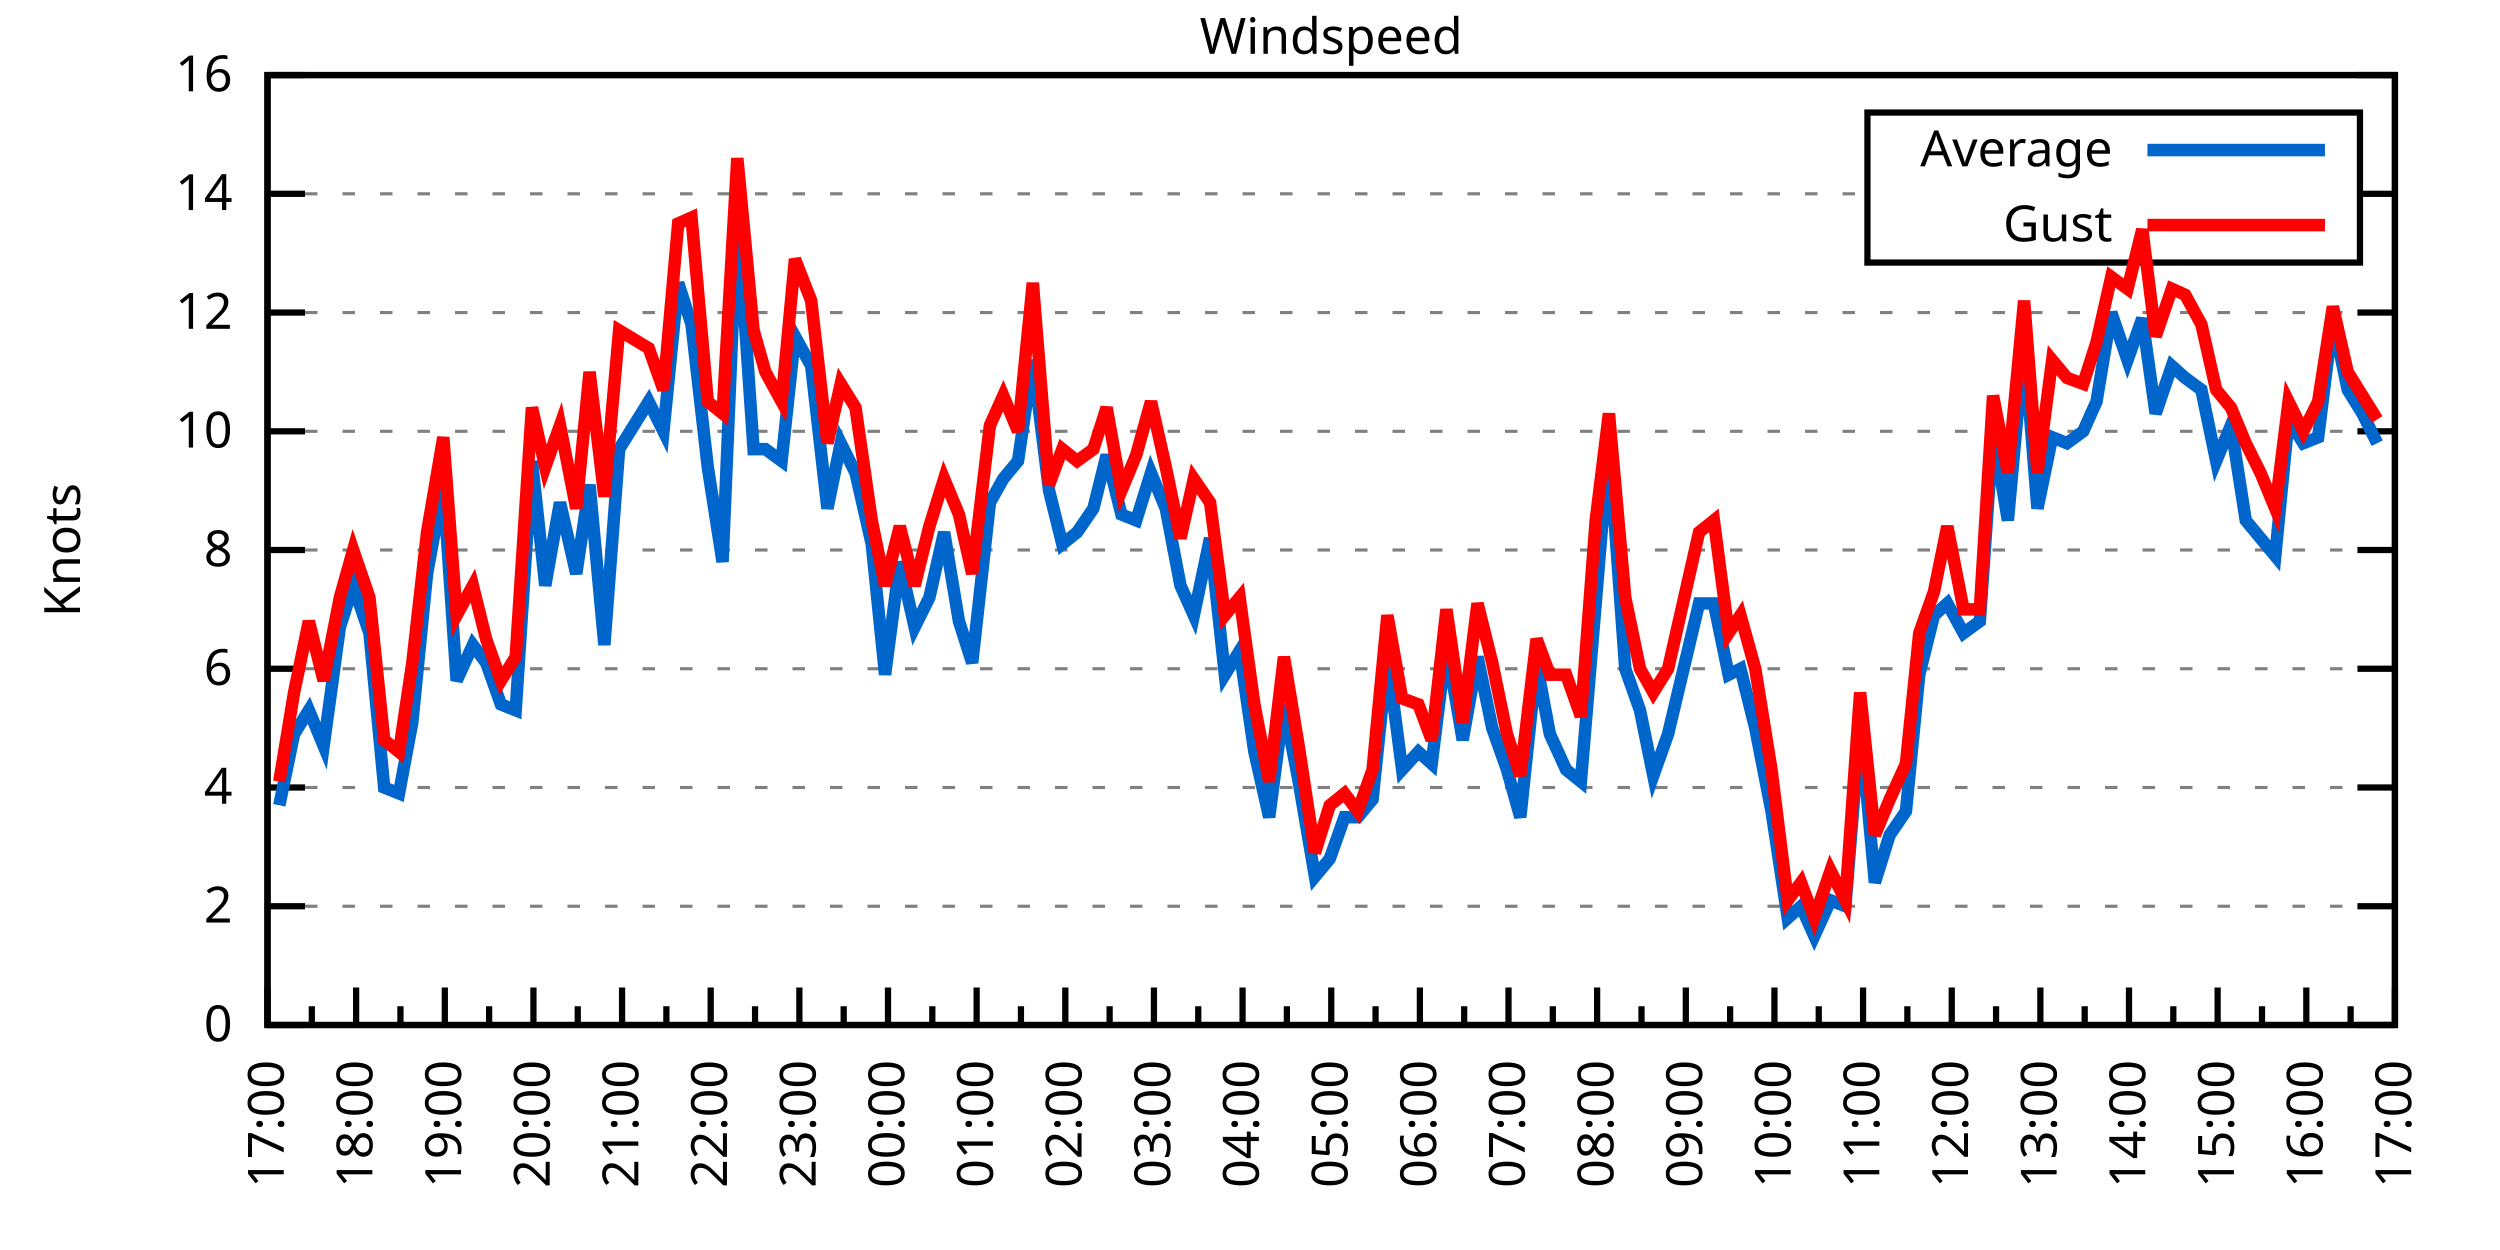
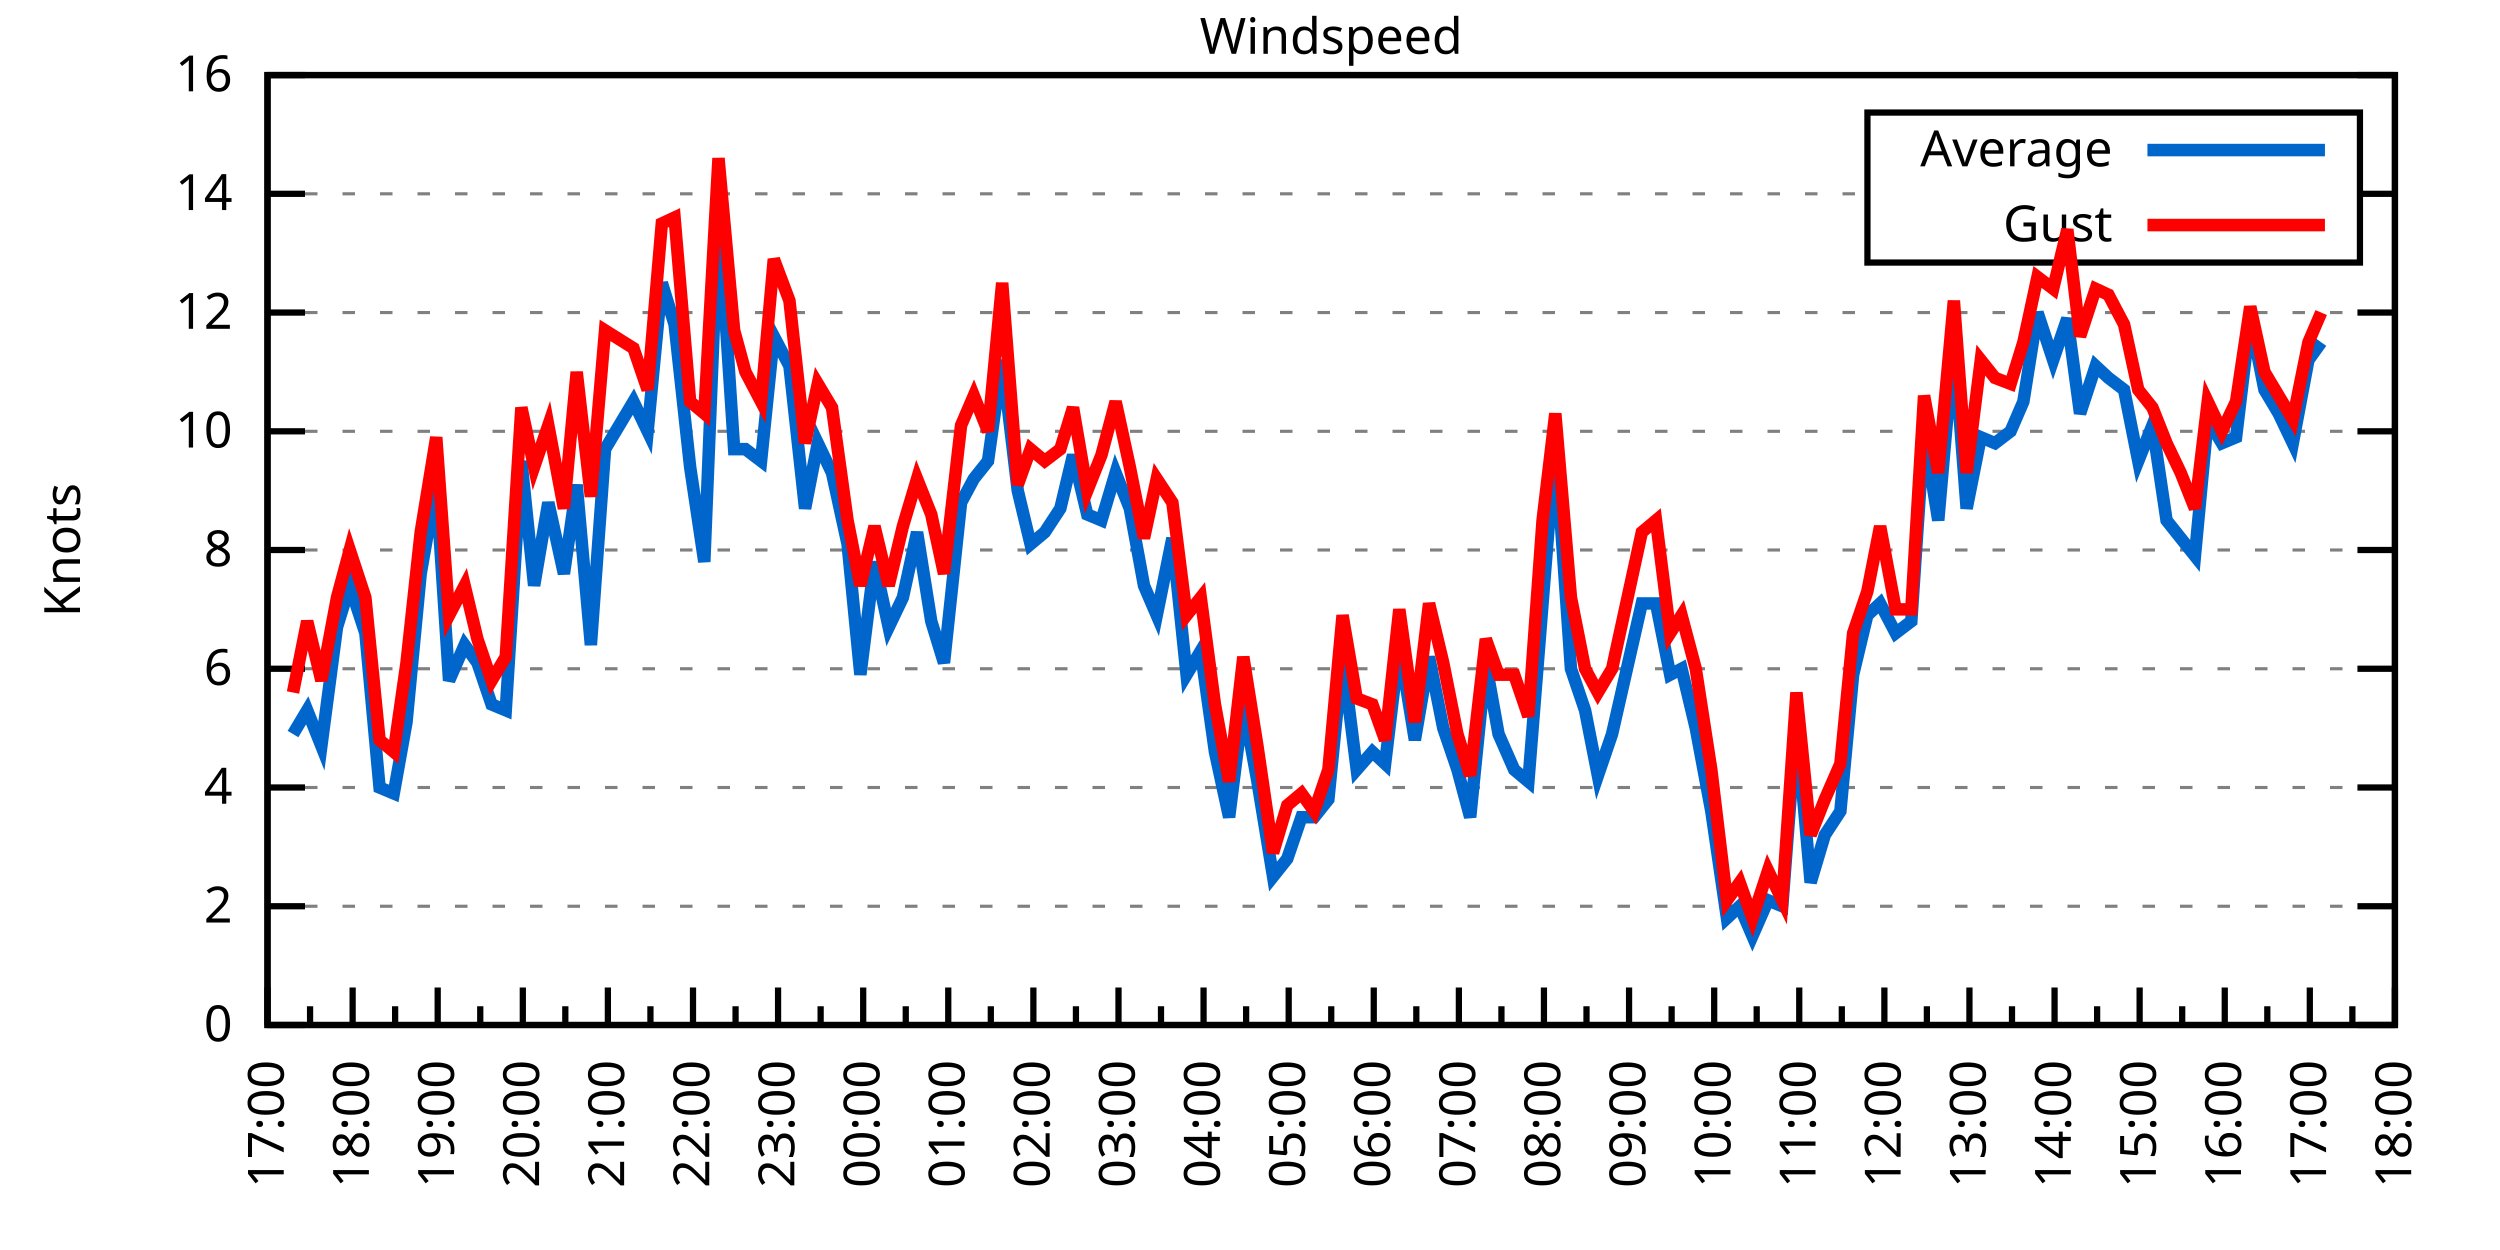
<svg xmlns="http://www.w3.org/2000/svg" xmlns:xlink="http://www.w3.org/1999/xlink" width="400" height="200" viewBox="0 0 400 200">
  <g id="gnuplot_canvas">
    <rect x="0" y="0" width="400" height="200" fill="none" />
    <defs>
      <circle id="gpDot" r="0.5" stroke-width="0.5" stroke="currentColor" />
      <path id="gpPt0" stroke-width="0.333" stroke="currentColor" d="M-1,0 h2 M0,-1 v2" />
      <path id="gpPt1" stroke-width="0.333" stroke="currentColor" d="M-1,-1 L1,1 M1,-1 L-1,1" />
      <path id="gpPt2" stroke-width="0.333" stroke="currentColor" d="M-1,0 L1,0 M0,-1 L0,1 M-1,-1 L1,1 M-1,1 L1,-1" />
      <rect id="gpPt3" stroke-width="0.333" stroke="currentColor" x="-1" y="-1" width="2" height="2" />
      <rect id="gpPt4" stroke-width="0.333" stroke="currentColor" fill="currentColor" x="-1" y="-1" width="2" height="2" />
      <circle id="gpPt5" stroke-width="0.333" stroke="currentColor" cx="0" cy="0" r="1" />
      <use xlink:href="#gpPt5" id="gpPt6" fill="currentColor" stroke="none" />
      <path id="gpPt7" stroke-width="0.333" stroke="currentColor" d="M0,-1.33 L-1.33,0.67 L1.33,0.67 z" />
      <use xlink:href="#gpPt7" id="gpPt8" fill="currentColor" stroke="none" />
      <use xlink:href="#gpPt7" id="gpPt9" stroke="currentColor" transform="rotate(180)" />
      <use xlink:href="#gpPt9" id="gpPt10" fill="currentColor" stroke="none" />
      <use xlink:href="#gpPt3" id="gpPt11" stroke="currentColor" transform="rotate(45)" />
      <use xlink:href="#gpPt11" id="gpPt12" fill="currentColor" stroke="none" />
      <path id="gpPt13" stroke-width="0.333" stroke="currentColor" d="M0,1.330 L1.265,0.411 L0.782,-1.067 L-0.782,-1.076 L-1.265,0.411 z" />
      <use xlink:href="#gpPt13" id="gpPt14" fill="currentColor" stroke="none" />
      <filter id="textbox" filterUnits="objectBoundingBox" x="0" y="0" height="1" width="1">
        <feFlood flood-color="white" flood-opacity="1" result="bgnd" />
        <feComposite in="SourceGraphic" in2="bgnd" operator="atop" />
      </filter>
      <filter id="greybox" filterUnits="objectBoundingBox" x="0" y="0" height="1" width="1">
        <feFlood flood-color="lightgrey" flood-opacity="1" result="grey" />
        <feComposite in="SourceGraphic" in2="grey" operator="atop" />
      </filter>
    </defs>
    <g fill="none" color="white" stroke="currentColor" stroke-width="1.00" stroke-linecap="butt" stroke-linejoin="miter">
</g>
    <g fill="none" color="black" stroke="currentColor" stroke-width="1.00" stroke-linecap="butt" stroke-linejoin="miter">
      <g stroke="none" shape-rendering="crispEdges">
        <polygon fill="rgb(255, 255, 255)" points="42.80,164.00 383.18,164.00 383.18,12.02 42.80,12.02 " />
      </g>
    </g>
    <g fill="none" color="black" stroke="currentColor" stroke-width="1.00" stroke-linecap="butt" stroke-linejoin="miter">
</g>
    <g fill="none" color="black" stroke="black" stroke-width="0.50" stroke-linecap="butt" stroke-linejoin="miter">
</g>
    <g fill="none" color="gray" stroke="currentColor" stroke-width="0.50" stroke-linecap="butt" stroke-linejoin="miter">
      <path stroke="gray" stroke-dasharray="2,4" class="gridline" d="M42.80,164.00 L383.19,164.00  " />
    </g>
    <g fill="none" color="gray" stroke="gray" stroke-width="1.00" stroke-linecap="butt" stroke-linejoin="miter">
</g>
    <g fill="none" color="black" stroke="currentColor" stroke-width="1.00" stroke-linecap="butt" stroke-linejoin="miter">
      <path stroke="black" d="M42.80,164.00 L48.80,164.00 M383.19,164.00 L377.19,164.00  " />
      <g transform="translate(37.20,166.60)" stroke="none" fill="black" font-family="Sans" font-size="8.00" text-anchor="end">
        <text>
          <tspan font-family="Sans"> 0</tspan>
        </text>
      </g>
    </g>
    <g fill="none" color="black" stroke="currentColor" stroke-width="1.00" stroke-linecap="butt" stroke-linejoin="miter">
</g>
    <g fill="none" color="black" stroke="black" stroke-width="0.50" stroke-linecap="butt" stroke-linejoin="miter">
</g>
    <g fill="none" color="gray" stroke="currentColor" stroke-width="0.50" stroke-linecap="butt" stroke-linejoin="miter">
      <path stroke="gray" stroke-dasharray="2,4" class="gridline" d="M42.80,145.00 L383.19,145.00  " />
    </g>
    <g fill="none" color="gray" stroke="gray" stroke-width="1.00" stroke-linecap="butt" stroke-linejoin="miter">
</g>
    <g fill="none" color="black" stroke="currentColor" stroke-width="1.00" stroke-linecap="butt" stroke-linejoin="miter">
      <path stroke="black" d="M42.80,145.00 L48.80,145.00 M383.19,145.00 L377.19,145.00  " />
      <g transform="translate(37.20,147.60)" stroke="none" fill="black" font-family="Sans" font-size="8.00" text-anchor="end">
        <text>
          <tspan font-family="Sans"> 2</tspan>
        </text>
      </g>
    </g>
    <g fill="none" color="black" stroke="currentColor" stroke-width="1.00" stroke-linecap="butt" stroke-linejoin="miter">
</g>
    <g fill="none" color="black" stroke="black" stroke-width="0.50" stroke-linecap="butt" stroke-linejoin="miter">
</g>
    <g fill="none" color="gray" stroke="currentColor" stroke-width="0.50" stroke-linecap="butt" stroke-linejoin="miter">
      <path stroke="gray" stroke-dasharray="2,4" class="gridline" d="M42.80,126.00 L383.19,126.00  " />
    </g>
    <g fill="none" color="gray" stroke="gray" stroke-width="1.00" stroke-linecap="butt" stroke-linejoin="miter">
</g>
    <g fill="none" color="black" stroke="currentColor" stroke-width="1.00" stroke-linecap="butt" stroke-linejoin="miter">
      <path stroke="black" d="M42.80,126.00 L48.80,126.00 M383.19,126.00 L377.19,126.00  " />
      <g transform="translate(37.20,128.60)" stroke="none" fill="black" font-family="Sans" font-size="8.00" text-anchor="end">
        <text>
          <tspan font-family="Sans"> 4</tspan>
        </text>
      </g>
    </g>
    <g fill="none" color="black" stroke="currentColor" stroke-width="1.00" stroke-linecap="butt" stroke-linejoin="miter">
</g>
    <g fill="none" color="black" stroke="black" stroke-width="0.50" stroke-linecap="butt" stroke-linejoin="miter">
</g>
    <g fill="none" color="gray" stroke="currentColor" stroke-width="0.50" stroke-linecap="butt" stroke-linejoin="miter">
      <path stroke="gray" stroke-dasharray="2,4" class="gridline" d="M42.80,107.00 L383.19,107.00  " />
    </g>
    <g fill="none" color="gray" stroke="gray" stroke-width="1.00" stroke-linecap="butt" stroke-linejoin="miter">
</g>
    <g fill="none" color="black" stroke="currentColor" stroke-width="1.00" stroke-linecap="butt" stroke-linejoin="miter">
      <path stroke="black" d="M42.80,107.00 L48.80,107.00 M383.19,107.00 L377.19,107.00  " />
      <g transform="translate(37.20,109.60)" stroke="none" fill="black" font-family="Sans" font-size="8.00" text-anchor="end">
        <text>
          <tspan font-family="Sans"> 6</tspan>
        </text>
      </g>
    </g>
    <g fill="none" color="black" stroke="currentColor" stroke-width="1.00" stroke-linecap="butt" stroke-linejoin="miter">
</g>
    <g fill="none" color="black" stroke="black" stroke-width="0.50" stroke-linecap="butt" stroke-linejoin="miter">
</g>
    <g fill="none" color="gray" stroke="currentColor" stroke-width="0.50" stroke-linecap="butt" stroke-linejoin="miter">
      <path stroke="gray" stroke-dasharray="2,4" class="gridline" d="M42.80,88.00 L383.19,88.00  " />
    </g>
    <g fill="none" color="gray" stroke="gray" stroke-width="1.00" stroke-linecap="butt" stroke-linejoin="miter">
</g>
    <g fill="none" color="black" stroke="currentColor" stroke-width="1.00" stroke-linecap="butt" stroke-linejoin="miter">
      <path stroke="black" d="M42.80,88.00 L48.80,88.00 M383.19,88.00 L377.19,88.00  " />
      <g transform="translate(37.20,90.60)" stroke="none" fill="black" font-family="Sans" font-size="8.00" text-anchor="end">
        <text>
          <tspan font-family="Sans"> 8</tspan>
        </text>
      </g>
    </g>
    <g fill="none" color="black" stroke="currentColor" stroke-width="1.00" stroke-linecap="butt" stroke-linejoin="miter">
</g>
    <g fill="none" color="black" stroke="black" stroke-width="0.50" stroke-linecap="butt" stroke-linejoin="miter">
</g>
    <g fill="none" color="gray" stroke="currentColor" stroke-width="0.50" stroke-linecap="butt" stroke-linejoin="miter">
      <path stroke="gray" stroke-dasharray="2,4" class="gridline" d="M42.80,69.01 L383.19,69.01  " />
    </g>
    <g fill="none" color="gray" stroke="gray" stroke-width="1.00" stroke-linecap="butt" stroke-linejoin="miter">
</g>
    <g fill="none" color="black" stroke="currentColor" stroke-width="1.00" stroke-linecap="butt" stroke-linejoin="miter">
      <path stroke="black" d="M42.80,69.01 L48.80,69.01 M383.19,69.01 L377.19,69.01  " />
      <g transform="translate(37.20,71.61)" stroke="none" fill="black" font-family="Sans" font-size="8.00" text-anchor="end">
        <text>
          <tspan font-family="Sans"> 10</tspan>
        </text>
      </g>
    </g>
    <g fill="none" color="black" stroke="currentColor" stroke-width="1.00" stroke-linecap="butt" stroke-linejoin="miter">
</g>
    <g fill="none" color="black" stroke="black" stroke-width="0.50" stroke-linecap="butt" stroke-linejoin="miter">
</g>
    <g fill="none" color="gray" stroke="currentColor" stroke-width="0.50" stroke-linecap="butt" stroke-linejoin="miter">
      <path stroke="gray" stroke-dasharray="2,4" class="gridline" d="M42.80,50.01 L383.19,50.01  " />
    </g>
    <g fill="none" color="gray" stroke="gray" stroke-width="1.00" stroke-linecap="butt" stroke-linejoin="miter">
</g>
    <g fill="none" color="black" stroke="currentColor" stroke-width="1.00" stroke-linecap="butt" stroke-linejoin="miter">
      <path stroke="black" d="M42.80,50.01 L48.80,50.01 M383.19,50.01 L377.19,50.01  " />
      <g transform="translate(37.20,52.61)" stroke="none" fill="black" font-family="Sans" font-size="8.00" text-anchor="end">
        <text>
          <tspan font-family="Sans"> 12</tspan>
        </text>
      </g>
    </g>
    <g fill="none" color="black" stroke="currentColor" stroke-width="1.00" stroke-linecap="butt" stroke-linejoin="miter">
</g>
    <g fill="none" color="black" stroke="black" stroke-width="0.50" stroke-linecap="butt" stroke-linejoin="miter">
</g>
    <g fill="none" color="gray" stroke="currentColor" stroke-width="0.50" stroke-linecap="butt" stroke-linejoin="miter">
      <path stroke="gray" stroke-dasharray="2,4" class="gridline" d="M42.80,31.01 L298.79,31.01 M377.59,31.01 L383.19,31.01  " />
    </g>
    <g fill="none" color="gray" stroke="gray" stroke-width="1.00" stroke-linecap="butt" stroke-linejoin="miter">
</g>
    <g fill="none" color="black" stroke="currentColor" stroke-width="1.00" stroke-linecap="butt" stroke-linejoin="miter">
      <path stroke="black" d="M42.80,31.01 L48.80,31.01 M383.19,31.01 L377.19,31.01  " />
      <g transform="translate(37.20,33.61)" stroke="none" fill="black" font-family="Sans" font-size="8.00" text-anchor="end">
        <text>
          <tspan font-family="Sans"> 14</tspan>
        </text>
      </g>
    </g>
    <g fill="none" color="black" stroke="currentColor" stroke-width="1.00" stroke-linecap="butt" stroke-linejoin="miter">
</g>
    <g fill="none" color="black" stroke="black" stroke-width="0.50" stroke-linecap="butt" stroke-linejoin="miter">
</g>
    <g fill="none" color="gray" stroke="currentColor" stroke-width="0.50" stroke-linecap="butt" stroke-linejoin="miter">
      <path stroke="gray" stroke-dasharray="2,4" class="gridline" d="M42.80,12.01 L383.19,12.01  " />
    </g>
    <g fill="none" color="gray" stroke="gray" stroke-width="1.00" stroke-linecap="butt" stroke-linejoin="miter">
</g>
    <g fill="none" color="black" stroke="currentColor" stroke-width="1.00" stroke-linecap="butt" stroke-linejoin="miter">
      <path stroke="black" d="M42.80,12.01 L48.80,12.01 M383.19,12.01 L377.19,12.01  " />
      <g transform="translate(37.20,14.61)" stroke="none" fill="black" font-family="Sans" font-size="8.00" text-anchor="end">
        <text>
          <tspan font-family="Sans"> 16</tspan>
        </text>
      </g>
    </g>
    <g fill="none" color="black" stroke="currentColor" stroke-width="1.00" stroke-linecap="butt" stroke-linejoin="miter">
      <path stroke="black" d="M42.80,164.00 L42.80,158.00  " />
      <g transform="translate(45.40,169.60) rotate(270)" stroke="none" fill="black" font-family="Sans" font-size="8.00" text-anchor="end">
        <text>
          <tspan font-family="Sans">17:00</tspan>
        </text>
      </g>
    </g>
    <g fill="none" color="black" stroke="currentColor" stroke-width="1.00" stroke-linecap="butt" stroke-linejoin="miter">
-       <path stroke="black" d="M49.89,164.00 L49.89,161.00 M56.98,164.00 L56.98,158.00  " />
-       <g transform="translate(59.58,169.60) rotate(270)" stroke="none" fill="black" font-family="Sans" font-size="8.00" text-anchor="end">
+       <path stroke="black" d="M49.61,164.00 L49.61,161.00 M56.42,164.00 L56.42,158.00  " />
+       <g transform="translate(59.02,169.60) rotate(270)" stroke="none" fill="black" font-family="Sans" font-size="8.00" text-anchor="end">
        <text>
          <tspan font-family="Sans">18:00</tspan>
        </text>
      </g>
    </g>
    <g fill="none" color="black" stroke="currentColor" stroke-width="1.00" stroke-linecap="butt" stroke-linejoin="miter">
-       <path stroke="black" d="M64.07,164.00 L64.07,161.00 M71.17,164.00 L71.17,158.00  " />
-       <g transform="translate(73.77,169.60) rotate(270)" stroke="none" fill="black" font-family="Sans" font-size="8.00" text-anchor="end">
+       <path stroke="black" d="M63.22,164.00 L63.22,161.00 M70.03,164.00 L70.03,158.00  " />
+       <g transform="translate(72.63,169.60) rotate(270)" stroke="none" fill="black" font-family="Sans" font-size="8.00" text-anchor="end">
        <text>
          <tspan font-family="Sans">19:00</tspan>
        </text>
      </g>
    </g>
    <g fill="none" color="black" stroke="currentColor" stroke-width="1.00" stroke-linecap="butt" stroke-linejoin="miter">
-       <path stroke="black" d="M78.26,164.00 L78.26,161.00 M85.35,164.00 L85.35,158.00  " />
-       <g transform="translate(87.95,169.60) rotate(270)" stroke="none" fill="black" font-family="Sans" font-size="8.00" text-anchor="end">
+       <path stroke="black" d="M76.84,164.00 L76.84,161.00 M83.65,164.00 L83.65,158.00  " />
+       <g transform="translate(86.25,169.60) rotate(270)" stroke="none" fill="black" font-family="Sans" font-size="8.00" text-anchor="end">
        <text>
          <tspan font-family="Sans">20:00</tspan>
        </text>
      </g>
    </g>
    <g fill="none" color="black" stroke="currentColor" stroke-width="1.00" stroke-linecap="butt" stroke-linejoin="miter">
-       <path stroke="black" d="M92.44,164.00 L92.44,161.00 M99.53,164.00 L99.53,158.00  " />
-       <g transform="translate(102.13,169.60) rotate(270)" stroke="none" fill="black" font-family="Sans" font-size="8.00" text-anchor="end">
+       <path stroke="black" d="M90.45,164.00 L90.45,161.00 M97.26,164.00 L97.26,158.00  " />
+       <g transform="translate(99.86,169.60) rotate(270)" stroke="none" fill="black" font-family="Sans" font-size="8.00" text-anchor="end">
        <text>
          <tspan font-family="Sans">21:00</tspan>
        </text>
      </g>
    </g>
    <g fill="none" color="black" stroke="currentColor" stroke-width="1.00" stroke-linecap="butt" stroke-linejoin="miter">
-       <path stroke="black" d="M106.62,164.00 L106.62,161.00 M113.71,164.00 L113.71,158.00  " />
-       <g transform="translate(116.31,169.60) rotate(270)" stroke="none" fill="black" font-family="Sans" font-size="8.00" text-anchor="end">
+       <path stroke="black" d="M104.07,164.00 L104.07,161.00 M110.88,164.00 L110.88,158.00  " />
+       <g transform="translate(113.48,169.60) rotate(270)" stroke="none" fill="black" font-family="Sans" font-size="8.00" text-anchor="end">
        <text>
          <tspan font-family="Sans">22:00</tspan>
        </text>
      </g>
    </g>
    <g fill="none" color="black" stroke="currentColor" stroke-width="1.00" stroke-linecap="butt" stroke-linejoin="miter">
-       <path stroke="black" d="M120.81,164.00 L120.81,161.00 M127.90,164.00 L127.90,158.00  " />
-       <g transform="translate(130.50,169.60) rotate(270)" stroke="none" fill="black" font-family="Sans" font-size="8.00" text-anchor="end">
+       <path stroke="black" d="M117.69,164.00 L117.69,161.00 M124.49,164.00 L124.49,158.00  " />
+       <g transform="translate(127.09,169.60) rotate(270)" stroke="none" fill="black" font-family="Sans" font-size="8.00" text-anchor="end">
        <text>
          <tspan font-family="Sans">23:00</tspan>
        </text>
      </g>
    </g>
    <g fill="none" color="black" stroke="currentColor" stroke-width="1.00" stroke-linecap="butt" stroke-linejoin="miter">
-       <path stroke="black" d="M134.99,164.00 L134.99,161.00 M142.08,164.00 L142.08,158.00  " />
-       <g transform="translate(144.68,169.60) rotate(270)" stroke="none" fill="black" font-family="Sans" font-size="8.00" text-anchor="end">
+       <path stroke="black" d="M131.30,164.00 L131.30,161.00 M138.11,164.00 L138.11,158.00  " />
+       <g transform="translate(140.71,169.60) rotate(270)" stroke="none" fill="black" font-family="Sans" font-size="8.00" text-anchor="end">
        <text>
          <tspan font-family="Sans">00:00</tspan>
        </text>
      </g>
    </g>
    <g fill="none" color="black" stroke="currentColor" stroke-width="1.00" stroke-linecap="butt" stroke-linejoin="miter">
-       <path stroke="black" d="M149.17,164.00 L149.17,161.00 M156.26,164.00 L156.26,158.00  " />
-       <g transform="translate(158.86,169.60) rotate(270)" stroke="none" fill="black" font-family="Sans" font-size="8.00" text-anchor="end">
+       <path stroke="black" d="M144.92,164.00 L144.92,161.00 M151.72,164.00 L151.72,158.00  " />
+       <g transform="translate(154.32,169.60) rotate(270)" stroke="none" fill="black" font-family="Sans" font-size="8.00" text-anchor="end">
        <text>
          <tspan font-family="Sans">01:00</tspan>
        </text>
      </g>
    </g>
    <g fill="none" color="black" stroke="currentColor" stroke-width="1.00" stroke-linecap="butt" stroke-linejoin="miter">
-       <path stroke="black" d="M163.35,164.00 L163.35,161.00 M170.45,164.00 L170.45,158.00  " />
-       <g transform="translate(173.05,169.60) rotate(270)" stroke="none" fill="black" font-family="Sans" font-size="8.00" text-anchor="end">
+       <path stroke="black" d="M158.53,164.00 L158.53,161.00 M165.34,164.00 L165.34,158.00  " />
+       <g transform="translate(167.94,169.60) rotate(270)" stroke="none" fill="black" font-family="Sans" font-size="8.00" text-anchor="end">
        <text>
          <tspan font-family="Sans">02:00</tspan>
        </text>
      </g>
    </g>
    <g fill="none" color="black" stroke="currentColor" stroke-width="1.00" stroke-linecap="butt" stroke-linejoin="miter">
-       <path stroke="black" d="M177.54,164.00 L177.54,161.00 M184.63,164.00 L184.63,158.00  " />
-       <g transform="translate(187.23,169.60) rotate(270)" stroke="none" fill="black" font-family="Sans" font-size="8.00" text-anchor="end">
+       <path stroke="black" d="M172.15,164.00 L172.15,161.00 M178.96,164.00 L178.96,158.00  " />
+       <g transform="translate(181.56,169.60) rotate(270)" stroke="none" fill="black" font-family="Sans" font-size="8.00" text-anchor="end">
        <text>
          <tspan font-family="Sans">03:00</tspan>
        </text>
      </g>
    </g>
    <g fill="none" color="black" stroke="currentColor" stroke-width="1.00" stroke-linecap="butt" stroke-linejoin="miter">
-       <path stroke="black" d="M191.72,164.00 L191.72,161.00 M198.81,164.00 L198.81,158.00  " />
-       <g transform="translate(201.41,169.60) rotate(270)" stroke="none" fill="black" font-family="Sans" font-size="8.00" text-anchor="end">
+       <path stroke="black" d="M185.76,164.00 L185.76,161.00 M192.57,164.00 L192.57,158.00  " />
+       <g transform="translate(195.17,169.60) rotate(270)" stroke="none" fill="black" font-family="Sans" font-size="8.00" text-anchor="end">
        <text>
          <tspan font-family="Sans">04:00</tspan>
        </text>
      </g>
    </g>
    <g fill="none" color="black" stroke="currentColor" stroke-width="1.00" stroke-linecap="butt" stroke-linejoin="miter">
-       <path stroke="black" d="M205.90,164.00 L205.90,161.00 M213.00,164.00 L213.00,158.00  " />
-       <g transform="translate(215.60,169.60) rotate(270)" stroke="none" fill="black" font-family="Sans" font-size="8.00" text-anchor="end">
+       <path stroke="black" d="M199.38,164.00 L199.38,161.00 M206.19,164.00 L206.19,158.00  " />
+       <g transform="translate(208.79,169.60) rotate(270)" stroke="none" fill="black" font-family="Sans" font-size="8.00" text-anchor="end">
        <text>
          <tspan font-family="Sans">05:00</tspan>
        </text>
      </g>
    </g>
    <g fill="none" color="black" stroke="currentColor" stroke-width="1.00" stroke-linecap="butt" stroke-linejoin="miter">
-       <path stroke="black" d="M220.09,164.00 L220.09,161.00 M227.18,164.00 L227.18,158.00  " />
-       <g transform="translate(229.78,169.60) rotate(270)" stroke="none" fill="black" font-family="Sans" font-size="8.00" text-anchor="end">
+       <path stroke="black" d="M213.00,164.00 L213.00,161.00 M219.80,164.00 L219.80,158.00  " />
+       <g transform="translate(222.40,169.60) rotate(270)" stroke="none" fill="black" font-family="Sans" font-size="8.00" text-anchor="end">
        <text>
          <tspan font-family="Sans">06:00</tspan>
        </text>
      </g>
    </g>
    <g fill="none" color="black" stroke="currentColor" stroke-width="1.00" stroke-linecap="butt" stroke-linejoin="miter">
-       <path stroke="black" d="M234.27,164.00 L234.27,161.00 M241.36,164.00 L241.36,158.00  " />
-       <g transform="translate(243.96,169.60) rotate(270)" stroke="none" fill="black" font-family="Sans" font-size="8.00" text-anchor="end">
+       <path stroke="black" d="M226.61,164.00 L226.61,161.00 M233.42,164.00 L233.42,158.00  " />
+       <g transform="translate(236.02,169.60) rotate(270)" stroke="none" fill="black" font-family="Sans" font-size="8.00" text-anchor="end">
        <text>
          <tspan font-family="Sans">07:00</tspan>
        </text>
      </g>
    </g>
    <g fill="none" color="black" stroke="currentColor" stroke-width="1.00" stroke-linecap="butt" stroke-linejoin="miter">
-       <path stroke="black" d="M248.45,164.00 L248.45,161.00 M255.54,164.00 L255.54,158.00  " />
-       <g transform="translate(258.14,169.60) rotate(270)" stroke="none" fill="black" font-family="Sans" font-size="8.00" text-anchor="end">
+       <path stroke="black" d="M240.23,164.00 L240.23,161.00 M247.03,164.00 L247.03,158.00  " />
+       <g transform="translate(249.63,169.60) rotate(270)" stroke="none" fill="black" font-family="Sans" font-size="8.00" text-anchor="end">
        <text>
          <tspan font-family="Sans">08:00</tspan>
        </text>
      </g>
    </g>
    <g fill="none" color="black" stroke="currentColor" stroke-width="1.00" stroke-linecap="butt" stroke-linejoin="miter">
-       <path stroke="black" d="M262.64,164.00 L262.64,161.00 M269.73,164.00 L269.73,158.00  " />
-       <g transform="translate(272.33,169.60) rotate(270)" stroke="none" fill="black" font-family="Sans" font-size="8.00" text-anchor="end">
+       <path stroke="black" d="M253.84,164.00 L253.84,161.00 M260.65,164.00 L260.65,158.00  " />
+       <g transform="translate(263.25,169.60) rotate(270)" stroke="none" fill="black" font-family="Sans" font-size="8.00" text-anchor="end">
        <text>
          <tspan font-family="Sans">09:00</tspan>
        </text>
      </g>
    </g>
    <g fill="none" color="black" stroke="currentColor" stroke-width="1.00" stroke-linecap="butt" stroke-linejoin="miter">
-       <path stroke="black" d="M276.82,164.00 L276.82,161.00 M283.91,164.00 L283.91,158.00  " />
-       <g transform="translate(286.51,169.60) rotate(270)" stroke="none" fill="black" font-family="Sans" font-size="8.00" text-anchor="end">
+       <path stroke="black" d="M267.46,164.00 L267.46,161.00 M274.27,164.00 L274.27,158.00  " />
+       <g transform="translate(276.87,169.60) rotate(270)" stroke="none" fill="black" font-family="Sans" font-size="8.00" text-anchor="end">
        <text>
          <tspan font-family="Sans">10:00</tspan>
        </text>
      </g>
    </g>
    <g fill="none" color="black" stroke="currentColor" stroke-width="1.00" stroke-linecap="butt" stroke-linejoin="miter">
-       <path stroke="black" d="M291.00,164.00 L291.00,161.00 M298.09,164.00 L298.09,158.00  " />
-       <g transform="translate(300.69,169.60) rotate(270)" stroke="none" fill="black" font-family="Sans" font-size="8.00" text-anchor="end">
+       <path stroke="black" d="M281.07,164.00 L281.07,161.00 M287.88,164.00 L287.88,158.00  " />
+       <g transform="translate(290.48,169.60) rotate(270)" stroke="none" fill="black" font-family="Sans" font-size="8.00" text-anchor="end">
        <text>
          <tspan font-family="Sans">11:00</tspan>
        </text>
      </g>
    </g>
    <g fill="none" color="black" stroke="currentColor" stroke-width="1.00" stroke-linecap="butt" stroke-linejoin="miter">
-       <path stroke="black" d="M305.18,164.00 L305.18,161.00 M312.28,164.00 L312.28,158.00  " />
-       <g transform="translate(314.88,169.60) rotate(270)" stroke="none" fill="black" font-family="Sans" font-size="8.00" text-anchor="end">
+       <path stroke="black" d="M294.69,164.00 L294.69,161.00 M301.50,164.00 L301.50,158.00  " />
+       <g transform="translate(304.10,169.60) rotate(270)" stroke="none" fill="black" font-family="Sans" font-size="8.00" text-anchor="end">
        <text>
          <tspan font-family="Sans">12:00</tspan>
        </text>
      </g>
    </g>
    <g fill="none" color="black" stroke="currentColor" stroke-width="1.00" stroke-linecap="butt" stroke-linejoin="miter">
-       <path stroke="black" d="M319.37,164.00 L319.37,161.00 M326.46,164.00 L326.46,158.00  " />
-       <g transform="translate(329.06,169.60) rotate(270)" stroke="none" fill="black" font-family="Sans" font-size="8.00" text-anchor="end">
+       <path stroke="black" d="M308.30,164.00 L308.30,161.00 M315.11,164.00 L315.11,158.00  " />
+       <g transform="translate(317.71,169.60) rotate(270)" stroke="none" fill="black" font-family="Sans" font-size="8.00" text-anchor="end">
        <text>
          <tspan font-family="Sans">13:00</tspan>
        </text>
      </g>
    </g>
    <g fill="none" color="black" stroke="currentColor" stroke-width="1.00" stroke-linecap="butt" stroke-linejoin="miter">
-       <path stroke="black" d="M333.55,164.00 L333.55,161.00 M340.64,164.00 L340.64,158.00  " />
-       <g transform="translate(343.24,169.60) rotate(270)" stroke="none" fill="black" font-family="Sans" font-size="8.00" text-anchor="end">
+       <path stroke="black" d="M321.92,164.00 L321.92,161.00 M328.73,164.00 L328.73,158.00  " />
+       <g transform="translate(331.33,169.60) rotate(270)" stroke="none" fill="black" font-family="Sans" font-size="8.00" text-anchor="end">
        <text>
          <tspan font-family="Sans">14:00</tspan>
        </text>
      </g>
    </g>
    <g fill="none" color="black" stroke="currentColor" stroke-width="1.00" stroke-linecap="butt" stroke-linejoin="miter">
-       <path stroke="black" d="M347.73,164.00 L347.73,161.00 M354.82,164.00 L354.82,158.00  " />
-       <g transform="translate(357.42,169.60) rotate(270)" stroke="none" fill="black" font-family="Sans" font-size="8.00" text-anchor="end">
+       <path stroke="black" d="M335.54,164.00 L335.54,161.00 M342.34,164.00 L342.34,158.00  " />
+       <g transform="translate(344.94,169.60) rotate(270)" stroke="none" fill="black" font-family="Sans" font-size="8.00" text-anchor="end">
        <text>
          <tspan font-family="Sans">15:00</tspan>
        </text>
      </g>
    </g>
    <g fill="none" color="black" stroke="currentColor" stroke-width="1.00" stroke-linecap="butt" stroke-linejoin="miter">
-       <path stroke="black" d="M361.92,164.00 L361.92,161.00 M369.01,164.00 L369.01,158.00  " />
-       <g transform="translate(371.61,169.60) rotate(270)" stroke="none" fill="black" font-family="Sans" font-size="8.00" text-anchor="end">
+       <path stroke="black" d="M349.15,164.00 L349.15,161.00 M355.96,164.00 L355.96,158.00  " />
+       <g transform="translate(358.56,169.60) rotate(270)" stroke="none" fill="black" font-family="Sans" font-size="8.00" text-anchor="end">
        <text>
          <tspan font-family="Sans">16:00</tspan>
        </text>
      </g>
    </g>
    <g fill="none" color="black" stroke="currentColor" stroke-width="1.00" stroke-linecap="butt" stroke-linejoin="miter">
-       <path stroke="black" d="M376.10,164.00 L376.10,161.00 M383.19,164.00 L383.19,158.00  " />
+       <path stroke="black" d="M362.77,164.00 L362.77,161.00 M369.57,164.00 L369.57,158.00  " />
+       <g transform="translate(372.17,169.60) rotate(270)" stroke="none" fill="black" font-family="Sans" font-size="8.00" text-anchor="end">
+         <text>
+           <tspan font-family="Sans">17:00</tspan>
+         </text>
+       </g>
+     </g>
+     <g fill="none" color="black" stroke="currentColor" stroke-width="1.00" stroke-linecap="butt" stroke-linejoin="miter">
+       <path stroke="black" d="M376.38,164.00 L376.38,161.00 M383.19,164.00 L383.19,158.00  " />
      <g transform="translate(385.79,169.60) rotate(270)" stroke="none" fill="black" font-family="Sans" font-size="8.00" text-anchor="end">
        <text>
-           <tspan font-family="Sans">17:00</tspan>
+           <tspan font-family="Sans">18:00</tspan>
        </text>
      </g>
    </g>
    <g fill="none" color="black" stroke="currentColor" stroke-width="1.00" stroke-linecap="butt" stroke-linejoin="miter">
</g>
    <g fill="none" color="black" stroke="currentColor" stroke-width="1.00" stroke-linecap="butt" stroke-linejoin="miter">
      <path stroke="black" d="M42.80,12.01 L42.80,164.00 L383.19,164.00 L383.19,12.01 L42.80,12.01 Z  " />
    </g>
    <g fill="none" color="black" stroke="currentColor" stroke-width="1.00" stroke-linecap="butt" stroke-linejoin="miter">
      <g transform="translate(12.80,88.01) rotate(270)" stroke="none" fill="black" font-family="Sans" font-size="8.00" text-anchor="middle">
        <text>
          <tspan font-family="Sans">Knots</tspan>
        </text>
      </g>
    </g>
    <g fill="none" color="black" stroke="currentColor" stroke-width="1.00" stroke-linecap="butt" stroke-linejoin="miter">
</g>
    <g fill="none" color="black" stroke="currentColor" stroke-width="1.00" stroke-linecap="butt" stroke-linejoin="miter">
      <path stroke="black" d="M298.79,42.01 L298.79,18.01 L377.59,18.01 L377.59,42.01 L298.79,42.01 Z  " />
    </g>
    <g id="Windspeed_plot_1">
      <g fill="none" color="white" stroke="black" stroke-width="2.00" stroke-linecap="butt" stroke-linejoin="miter">
</g>
      <g fill="none" color="black" stroke="currentColor" stroke-width="2.00" stroke-linecap="butt" stroke-linejoin="miter">
        <g transform="translate(337.99,26.61)" stroke="none" fill="black" font-family="Sans" font-size="8.00" text-anchor="end">
          <text>
            <tspan font-family="Sans">Average</tspan>
          </text>
        </g>
      </g>
      <g fill="none" color="black" stroke="currentColor" stroke-width="2.00" stroke-linecap="butt" stroke-linejoin="miter">
-         <path stroke="rgb(  0, 102, 204)" d="M343.59,24.01 L371.99,24.01 M44.69,128.85 L47.05,117.45 L49.42,113.65 L51.78,119.35 L54.38,100.35 L56.51,93.70   L59.11,101.30 L61.47,126.00 L63.84,126.95 L65.97,115.55 L68.33,91.80 L70.93,77.56 L73.06,108.90 L75.66,103.20   L77.78,106.05 L80.15,112.70 L82.51,113.65 L85.11,73.76 L87.24,93.70 L89.60,80.41 L92.20,91.80 L94.33,77.56   L96.70,103.20 L99.06,71.86 L103.79,64.26 L106.15,69.01 L108.51,45.26 L110.64,51.91 L113.24,74.71 L115.61,89.90   L117.97,33.86 L120.57,71.86 L122.46,71.86 L125.06,73.76 L127.19,53.81 L129.79,58.56 L132.39,81.36 L134.52,70.91   L136.88,75.66 L139.48,87.06 L141.61,107.95 L143.97,89.90 L146.34,100.35 L148.70,95.60 L151.06,85.16 L153.43,99.40   L155.55,106.05 L158.39,80.41 L160.52,76.61 L162.88,73.76 L165.25,57.61 L167.85,78.51 L169.97,87.06 L172.34,85.16   L174.94,81.36 L177.06,72.81 L179.43,82.31 L181.79,83.26 L184.16,75.66 L186.52,81.36 L188.88,93.70 L191.01,98.45   L193.61,86.11 L195.98,107.95 L198.34,104.15 L200.70,120.30 L203.07,130.75 L205.43,112.70 L207.79,125.05 L210.39,140.25   L212.76,137.40 L215.12,130.75 L217.25,130.75 L219.61,127.90 L221.98,105.10 L224.34,123.15 L226.94,120.30 L229.07,122.20   L231.43,103.20 L234.03,118.40 L236.40,105.10 L238.76,116.50 L241.12,123.15 L243.25,130.75 L245.85,106.05 L247.98,117.45   L250.58,123.15 L252.94,125.05 L255.31,96.55 L257.43,70.91 L260.04,107.00 L262.40,113.65 L264.53,124.10 L266.89,117.45   L271.85,96.55 L274.22,96.55 L276.58,107.95 L278.47,107.00 L280.84,116.50 L283.44,129.80 L286.04,146.90 L288.16,145.00   L290.29,149.75 L292.89,144.05 L295.26,145.00 L297.62,115.55 L299.98,141.20 L302.35,133.60 L304.95,129.80 L307.08,107.95   L309.44,98.45 L311.57,96.55 L314.17,101.30 L316.77,99.40 L318.89,69.01 L321.26,83.26 L323.86,54.76 L325.99,81.36   L328.35,69.96 L330.71,70.91 L333.31,69.01 L335.44,64.26 L337.80,50.01 L340.40,57.61 L342.77,50.96 L344.90,66.16   L347.50,58.56 L349.62,60.46 L352.22,62.36 L354.59,73.76 L356.95,68.06 L359.32,83.26 L361.68,86.11 L364.04,88.95   L366.17,67.11 L368.53,70.91 L370.90,69.96 L373.26,50.96 L375.63,62.36 L377.99,66.16 L380.35,70.91  " />
+         <path stroke="rgb(  0, 102, 204)" d="M343.59,24.01 L371.99,24.01 M46.88,117.45 L49.15,113.65 L51.42,119.35 L53.92,100.35 L55.96,93.70 L58.46,101.30   L60.73,126.00 L63.00,126.95 L65.04,115.55 L67.31,91.80 L69.80,77.56 L71.85,108.90 L74.34,103.20 L76.39,106.05   L78.65,112.70 L80.92,113.65 L83.42,73.76 L85.46,93.70 L87.73,80.41 L90.23,91.80 L92.27,77.56 L94.54,103.20   L96.81,71.86 L101.35,64.26 L103.62,69.01 L105.89,45.26 L107.93,51.91 L110.42,74.71 L112.69,89.90 L114.96,33.86   L117.46,71.86 L119.27,71.86 L121.77,73.76 L123.81,53.81 L126.31,58.56 L128.81,81.36 L130.85,70.91 L133.12,75.66   L135.61,87.06 L137.66,107.95 L139.92,89.90 L142.19,100.35 L144.46,95.60 L146.73,85.16 L149.00,99.40 L151.04,106.05   L153.77,80.41 L155.81,76.61 L158.08,73.76 L160.35,57.61 L162.84,78.51 L164.89,87.06 L167.16,85.16 L169.65,81.36   L171.69,72.81 L173.96,82.31 L176.23,83.26 L178.50,75.66 L180.77,81.36 L183.04,93.70 L185.08,98.45 L187.58,86.11   L189.85,107.95 L192.12,104.15 L194.39,120.30 L196.66,130.75 L198.93,112.70 L201.19,125.05 L203.69,140.25 L205.96,137.40   L208.23,130.75 L210.27,130.75 L212.54,127.90 L214.81,105.10 L217.08,123.15 L219.58,120.30 L221.62,122.20 L223.89,103.20   L226.38,118.40 L228.65,105.10 L230.92,116.50 L233.19,123.15 L235.23,130.75 L237.73,106.05 L239.77,117.45 L242.27,123.15   L244.54,125.05 L246.81,96.55 L248.85,70.91 L251.35,107.00 L253.61,113.65 L255.66,124.10 L257.93,117.45 L262.69,96.55   L264.96,96.55 L267.23,107.95 L269.05,107.00 L271.32,116.50 L273.81,129.80 L276.31,146.90 L278.35,145.00 L280.39,149.75   L282.89,144.05 L285.16,145.00 L287.43,115.55 L289.70,141.20 L291.97,133.60 L294.46,129.80 L296.50,107.95 L298.77,98.45   L300.82,96.55 L303.31,101.30 L305.81,99.40 L307.85,69.01 L310.12,83.26 L312.62,54.76 L314.66,81.36 L316.93,69.96   L319.20,70.91 L321.69,69.01 L323.74,64.26 L326.00,50.01 L328.50,57.61 L330.77,50.96 L332.81,66.16 L335.31,58.56   L337.35,60.46 L339.85,62.36 L342.12,73.76 L344.39,68.06 L346.65,83.26 L348.92,86.11 L351.19,88.95 L353.24,67.11   L355.50,70.91 L357.77,69.96 L360.04,50.96 L362.31,62.36 L364.58,66.16 L366.85,70.91 L369.35,57.61 L371.39,54.76    " />
      </g>
    </g>
    <g id="Windspeed_plot_2">
      <g fill="none" color="black" stroke="currentColor" stroke-width="2.00" stroke-linecap="butt" stroke-linejoin="miter">
        <g transform="translate(337.99,38.61)" stroke="none" fill="black" font-family="Sans" font-size="8.00" text-anchor="end">
          <text>
            <tspan font-family="Sans">Gust</tspan>
          </text>
        </g>
      </g>
      <g fill="none" color="black" stroke="currentColor" stroke-width="2.00" stroke-linecap="butt" stroke-linejoin="miter">
-         <path stroke="rgb(255,   0,   0)" d="M343.59,36.01 L371.99,36.01 M44.69,125.05 L47.05,110.80 L49.42,99.40 L51.78,108.90 L54.38,95.60 L56.51,88.00   L59.11,95.60 L61.47,118.40 L63.84,120.30 L65.97,106.05 L68.33,85.16 L70.93,69.96 L73.06,98.45 L75.66,93.70   L77.78,102.25 L80.15,108.90 L82.51,105.10 L85.11,65.21 L87.24,74.71 L89.60,68.06 L92.20,81.36 L94.33,59.51   L96.70,79.46 L99.06,52.86 L103.79,55.71 L106.15,62.36 L108.51,35.76 L110.64,34.81 L113.24,64.26 L115.61,66.16   L117.97,25.31 L120.57,52.86 L122.46,59.51 L125.06,64.26 L127.19,41.46 L129.79,48.11 L132.39,70.91 L134.52,61.41   L136.88,65.21 L139.48,83.26 L141.61,93.70 L143.97,84.21 L146.34,93.70 L148.70,84.21 L151.06,76.61 L153.43,82.31   L155.55,91.80 L158.39,68.06 L160.52,63.31 L162.88,69.01 L165.25,45.26 L167.85,77.56 L169.97,71.86 L172.34,73.76   L174.94,71.86 L177.06,65.21 L179.43,78.51 L181.79,72.81 L184.16,64.26 L186.52,74.71 L188.88,86.11 L191.01,76.61   L193.61,80.41 L195.98,98.45 L198.34,95.60 L200.70,112.70 L203.07,125.05 L205.43,105.10 L207.79,119.35 L210.39,136.45   L212.76,128.85 L215.12,126.95 L217.25,129.80 L219.61,123.15 L221.98,98.45 L224.34,111.75 L226.94,112.70 L229.07,118.40   L231.43,97.50 L234.03,115.55 L236.40,96.55 L238.76,106.05 L241.12,117.45 L243.25,124.10 L245.85,102.25 L247.98,107.95   L250.58,107.95 L252.94,114.60 L255.31,83.26 L257.43,66.16 L260.04,95.60 L262.40,107.00 L264.53,110.80 L266.89,107.00   L271.85,85.16 L274.22,83.26 L276.58,101.30 L278.47,98.45 L280.84,107.00 L283.44,123.15 L286.04,144.05 L288.16,141.20   L290.29,146.90 L292.89,139.30 L295.26,144.05 L297.62,110.80 L299.98,133.60 L302.35,127.90 L304.95,122.20 L307.08,101.30   L309.44,94.65 L311.57,84.21 L314.17,97.50 L316.77,97.50 L318.89,63.31 L321.26,75.66 L323.86,48.11 L325.99,75.66   L328.35,57.61 L330.71,60.46 L333.31,61.41 L335.44,54.76 L337.80,44.31 L340.40,46.21 L342.77,36.71 L344.90,53.81   L347.50,46.21 L349.62,47.16 L352.22,51.91 L354.59,62.36 L356.95,65.21 L359.32,70.91 L361.68,75.66 L364.04,81.36   L366.17,64.26 L368.53,69.01 L370.90,64.26 L373.26,49.06 L375.63,59.51 L377.99,63.31 L380.35,67.11  " />
+         <path stroke="rgb(255,   0,   0)" d="M343.59,36.01 L371.99,36.01 M46.88,110.80 L49.15,99.40 L51.42,108.90 L53.92,95.60 L55.96,88.00 L58.46,95.60   L60.73,118.40 L63.00,120.30 L65.04,106.05 L67.31,85.16 L69.80,69.96 L71.85,98.45 L74.34,93.70 L76.39,102.25   L78.65,108.90 L80.92,105.10 L83.42,65.21 L85.46,74.71 L87.73,68.06 L90.23,81.36 L92.27,59.51 L94.54,79.46   L96.81,52.86 L101.35,55.71 L103.62,62.36 L105.89,35.76 L107.93,34.81 L110.42,64.26 L112.69,66.16 L114.96,25.31   L117.46,52.86 L119.27,59.51 L121.77,64.26 L123.81,41.46 L126.31,48.11 L128.81,70.91 L130.85,61.41 L133.12,65.21   L135.61,83.26 L137.66,93.70 L139.92,84.21 L142.19,93.70 L144.46,84.21 L146.73,76.61 L149.00,82.31 L151.04,91.80   L153.77,68.06 L155.81,63.31 L158.08,69.01 L160.35,45.26 L162.84,77.56 L164.89,71.86 L167.16,73.76 L169.65,71.86   L171.69,65.21 L173.96,78.51 L176.23,72.81 L178.50,64.26 L180.77,74.71 L183.04,86.11 L185.08,76.61 L187.58,80.41   L189.85,98.45 L192.12,95.60 L194.39,112.70 L196.66,125.05 L198.93,105.10 L201.19,119.35 L203.69,136.45 L205.96,128.85   L208.23,126.95 L210.27,129.80 L212.54,123.15 L214.81,98.45 L217.08,111.75 L219.58,112.70 L221.62,118.40 L223.89,97.50   L226.38,115.55 L228.65,96.55 L230.92,106.05 L233.19,117.45 L235.23,124.10 L237.73,102.25 L239.77,107.95 L242.27,107.95   L244.54,114.60 L246.81,83.26 L248.85,66.16 L251.35,95.60 L253.61,107.00 L255.66,110.80 L257.93,107.00 L262.69,85.16   L264.96,83.26 L267.23,101.30 L269.05,98.45 L271.32,107.00 L273.81,123.15 L276.31,144.05 L278.35,141.20 L280.39,146.90   L282.89,139.30 L285.16,144.05 L287.43,110.80 L289.70,133.60 L291.97,127.90 L294.46,122.20 L296.50,101.30 L298.77,94.65   L300.82,84.21 L303.31,97.50 L305.81,97.50 L307.85,63.31 L310.12,75.66 L312.62,48.11 L314.66,75.66 L316.93,57.61   L319.20,60.46 L321.69,61.41 L323.74,54.76 L326.00,44.31 L328.50,46.21 L330.77,36.71 L332.81,53.81 L335.31,46.21   L337.35,47.16 L339.85,51.91 L342.12,62.36 L344.39,65.21 L346.65,70.91 L348.92,75.66 L351.19,81.36 L353.24,64.26   L355.50,69.01 L357.77,64.26 L360.04,49.06 L362.31,59.51 L364.58,63.31 L366.85,67.11 L369.35,54.76 L371.39,50.01    " />
      </g>
    </g>
    <g fill="none" color="black" stroke="currentColor" stroke-width="2.00" stroke-linecap="butt" stroke-linejoin="miter">
</g>
    <g fill="none" color="black" stroke="black" stroke-width="1.00" stroke-linecap="butt" stroke-linejoin="miter">
</g>
    <g fill="none" color="black" stroke="currentColor" stroke-width="1.00" stroke-linecap="butt" stroke-linejoin="miter">
      <path stroke="black" d="M42.80,12.01 L42.80,164.00 L383.19,164.00 L383.19,12.01 L42.80,12.01 Z  " />
    </g>
    <g fill="none" color="black" stroke="currentColor" stroke-width="1.00" stroke-linecap="butt" stroke-linejoin="miter">
      <g transform="translate(212.99,8.61)" stroke="none" fill="black" font-family="Sans" font-size="8.00" text-anchor="middle">
        <text>
          <tspan font-family="Sans">Windspeed</tspan>
        </text>
      </g>
    </g>
    <g fill="none" color="black" stroke="currentColor" stroke-width="1.00" stroke-linecap="butt" stroke-linejoin="miter">
</g>
  </g>
</svg>
